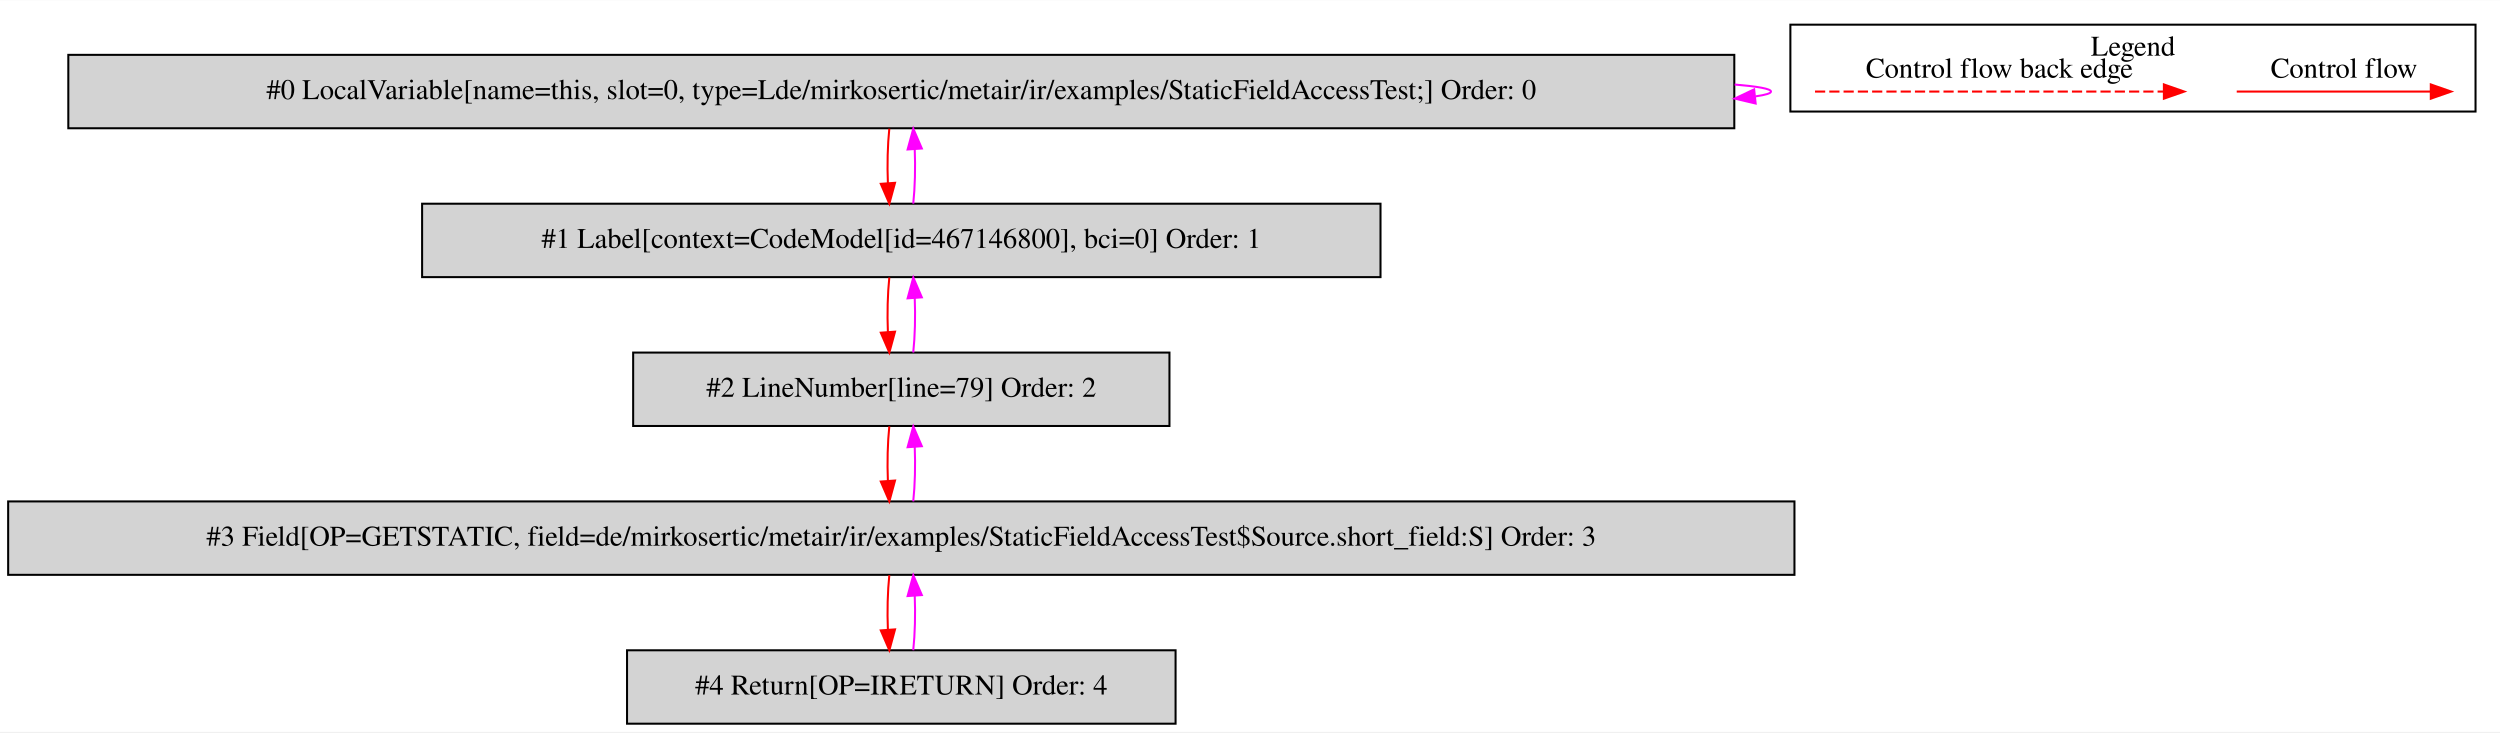
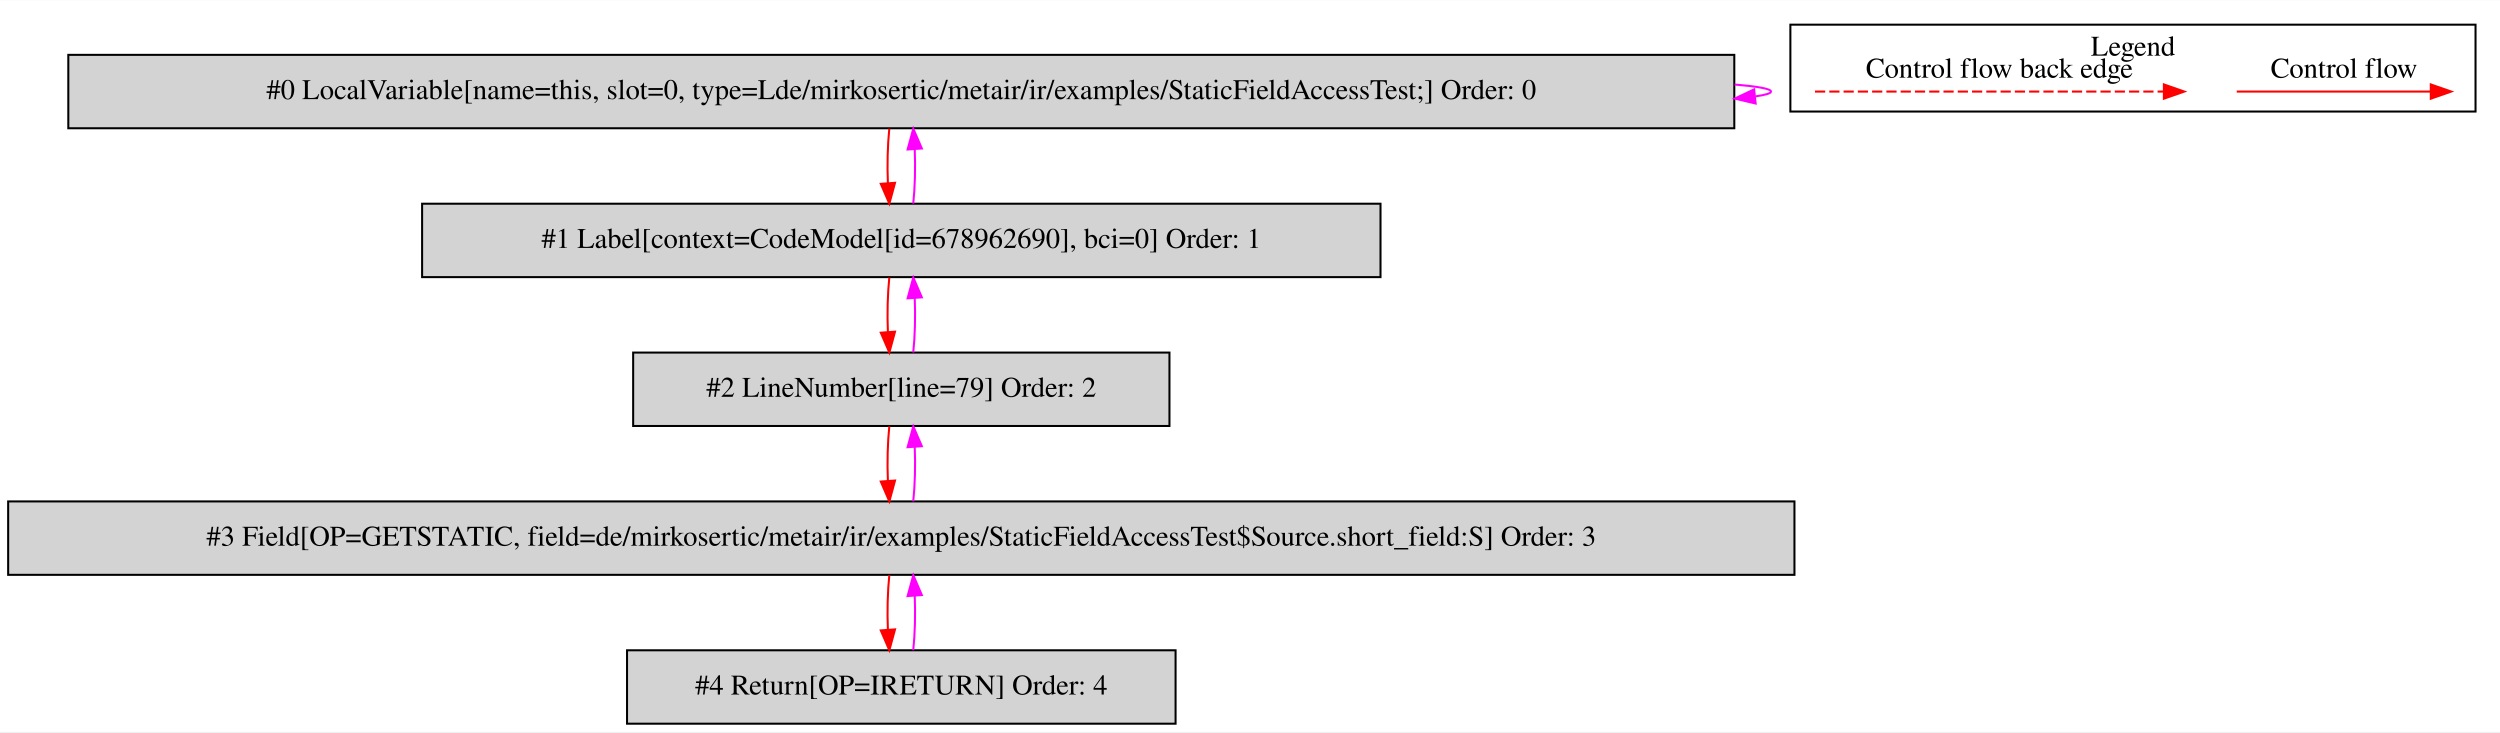
<svg xmlns="http://www.w3.org/2000/svg" width="1226pt" height="359pt" viewBox="0.00 0.00 1226.00 358.80">
  <g id="graph0" class="graph" transform="scale(1 1) rotate(0) translate(4 354.8)">
    <polygon fill="white" stroke="transparent" points="-4,4 -4,-354.8 1222,-354.8 1222,4 -4,4" />
    <g id="clust1" class="cluster">
      <polygon fill="none" stroke="black" points="874,-300.2 874,-342.8 1210,-342.8 1210,-300.2 874,-300.2" />
      <text text-anchor="middle" x="1042" y="-327.6" font-family="Times,serif" font-size="14.00">Legend</text>
    </g>
    <g id="node1" class="node">
      <polygon fill="lightgrey" stroke="black" points="846.5,-328 29.5,-328 29.5,-292 846.5,-292 846.5,-328" />
      <text text-anchor="middle" x="438" y="-306.3" font-family="Times,serif" font-size="14.00">#0 LocalVariable[name=this, slot=0, type=Lde/mirkosertic/metair/ir/examples/StaticFieldAccessTest;] Order: 0</text>
    </g>
    <g id="edge1" class="edge">
      <path fill="none" stroke="fuchsia" d="M846.66,-313.45C858.07,-312.5 864.5,-311.35 864.5,-310 864.5,-309.13 861.86,-308.35 856.96,-307.65" />
      <polygon fill="fuchsia" stroke="fuchsia" points="856.97,-304.13 846.66,-306.55 856.23,-311.09 856.97,-304.13" />
    </g>
    <g id="node2" class="node">
      <polygon fill="lightgrey" stroke="black" points="673,-255 203,-255 203,-219 673,-219 673,-255" />
-       <text text-anchor="middle" x="438" y="-233.3" font-family="Times,serif" font-size="14.00">#1 Label[context=CodeModel[id=467146800], bci=0] Order: 1</text>
+       <text text-anchor="middle" x="438" y="-233.3" font-family="Times,serif" font-size="14.00">#1 Label[context=CodeModel[id=678962690], bci=0] Order: 1</text>
    </g>
    <g id="edge2" class="edge">
      <path fill="none" stroke="red" d="M432.12,-291.81C431.28,-283.79 431.05,-274.05 431.42,-265.07" />
      <polygon fill="red" stroke="red" points="434.92,-265.25 432.14,-255.03 427.94,-264.75 434.92,-265.25" />
    </g>
    <g id="edge3" class="edge">
      <path fill="none" stroke="fuchsia" d="M443.86,-255.03C444.71,-263.03 444.95,-272.77 444.59,-281.75" />
      <polygon fill="fuchsia" stroke="fuchsia" points="441.09,-281.59 443.88,-291.81 448.07,-282.08 441.09,-281.59" />
    </g>
    <g id="node3" class="node">
      <polygon fill="lightgrey" stroke="black" points="569.5,-182 306.5,-182 306.5,-146 569.5,-146 569.5,-182" />
      <text text-anchor="middle" x="438" y="-160.3" font-family="Times,serif" font-size="14.00">#2 LineNumber[line=79] Order: 2</text>
    </g>
    <g id="edge4" class="edge">
      <path fill="none" stroke="red" d="M432.12,-218.81C431.28,-210.79 431.05,-201.05 431.42,-192.07" />
      <polygon fill="red" stroke="red" points="434.92,-192.25 432.14,-182.03 427.94,-191.75 434.92,-192.25" />
    </g>
    <g id="edge5" class="edge">
      <path fill="none" stroke="fuchsia" d="M443.86,-182.03C444.71,-190.03 444.95,-199.77 444.59,-208.75" />
      <polygon fill="fuchsia" stroke="fuchsia" points="441.09,-208.59 443.88,-218.81 448.07,-209.08 441.09,-208.59" />
    </g>
    <g id="node4" class="node">
      <polygon fill="lightgrey" stroke="black" points="876,-109 0,-109 0,-73 876,-73 876,-109" />
      <text text-anchor="middle" x="438" y="-87.3" font-family="Times,serif" font-size="14.00">#3 Field[OP=GETSTATIC, field=de/mirkosertic/metair/ir/examples/StaticFieldAccessTest$Source.short_field:S] Order: 3</text>
    </g>
    <g id="edge6" class="edge">
      <path fill="none" stroke="red" d="M432.12,-145.81C431.28,-137.79 431.05,-128.05 431.42,-119.07" />
      <polygon fill="red" stroke="red" points="434.92,-119.25 432.14,-109.03 427.94,-118.75 434.92,-119.25" />
    </g>
    <g id="edge7" class="edge">
      <path fill="none" stroke="fuchsia" d="M443.86,-109.03C444.71,-117.03 444.95,-126.77 444.59,-135.75" />
      <polygon fill="fuchsia" stroke="fuchsia" points="441.09,-135.59 443.88,-145.81 448.07,-136.08 441.09,-135.59" />
    </g>
    <g id="node5" class="node">
      <polygon fill="lightgrey" stroke="black" points="572.5,-36 303.5,-36 303.5,0 572.5,0 572.5,-36" />
      <text text-anchor="middle" x="438" y="-14.3" font-family="Times,serif" font-size="14.00">#4 Return[OP=IRETURN] Order: 4</text>
    </g>
    <g id="edge8" class="edge">
      <path fill="none" stroke="red" d="M432.12,-72.81C431.28,-64.79 431.05,-55.05 431.42,-46.07" />
      <polygon fill="red" stroke="red" points="434.92,-46.25 432.14,-36.03 427.94,-45.75 434.92,-46.25" />
    </g>
    <g id="edge9" class="edge">
      <path fill="none" stroke="fuchsia" d="M443.86,-36.03C444.71,-44.03 444.95,-53.77 444.59,-62.75" />
      <polygon fill="fuchsia" stroke="fuchsia" points="441.09,-62.59 443.88,-72.81 448.07,-63.08 441.09,-62.59" />
    </g>
    <g id="edge10" class="edge">
      <path fill="none" stroke="red" d="M1092.89,-310C1104.11,-310 1162.24,-310 1187.86,-310" />
      <polygon fill="red" stroke="red" points="1188.06,-313.5 1198.06,-310 1188.06,-306.5 1188.06,-313.5" />
      <text text-anchor="middle" x="1145.5" y="-316.8" font-family="Times,serif" font-size="14.00">Control flow</text>
    </g>
    <g id="edge11" class="edge">
      <path fill="none" stroke="red" stroke-dasharray="5,2" d="M886.08,-310C903.05,-310 1019.21,-310 1057.08,-310" />
      <polygon fill="red" stroke="red" points="1057.17,-313.5 1067.17,-310 1057.17,-306.5 1057.17,-313.5" />
      <text text-anchor="middle" x="976.5" y="-316.8" font-family="Times,serif" font-size="14.00">Control flow back edge</text>
    </g>
  </g>
</svg>
